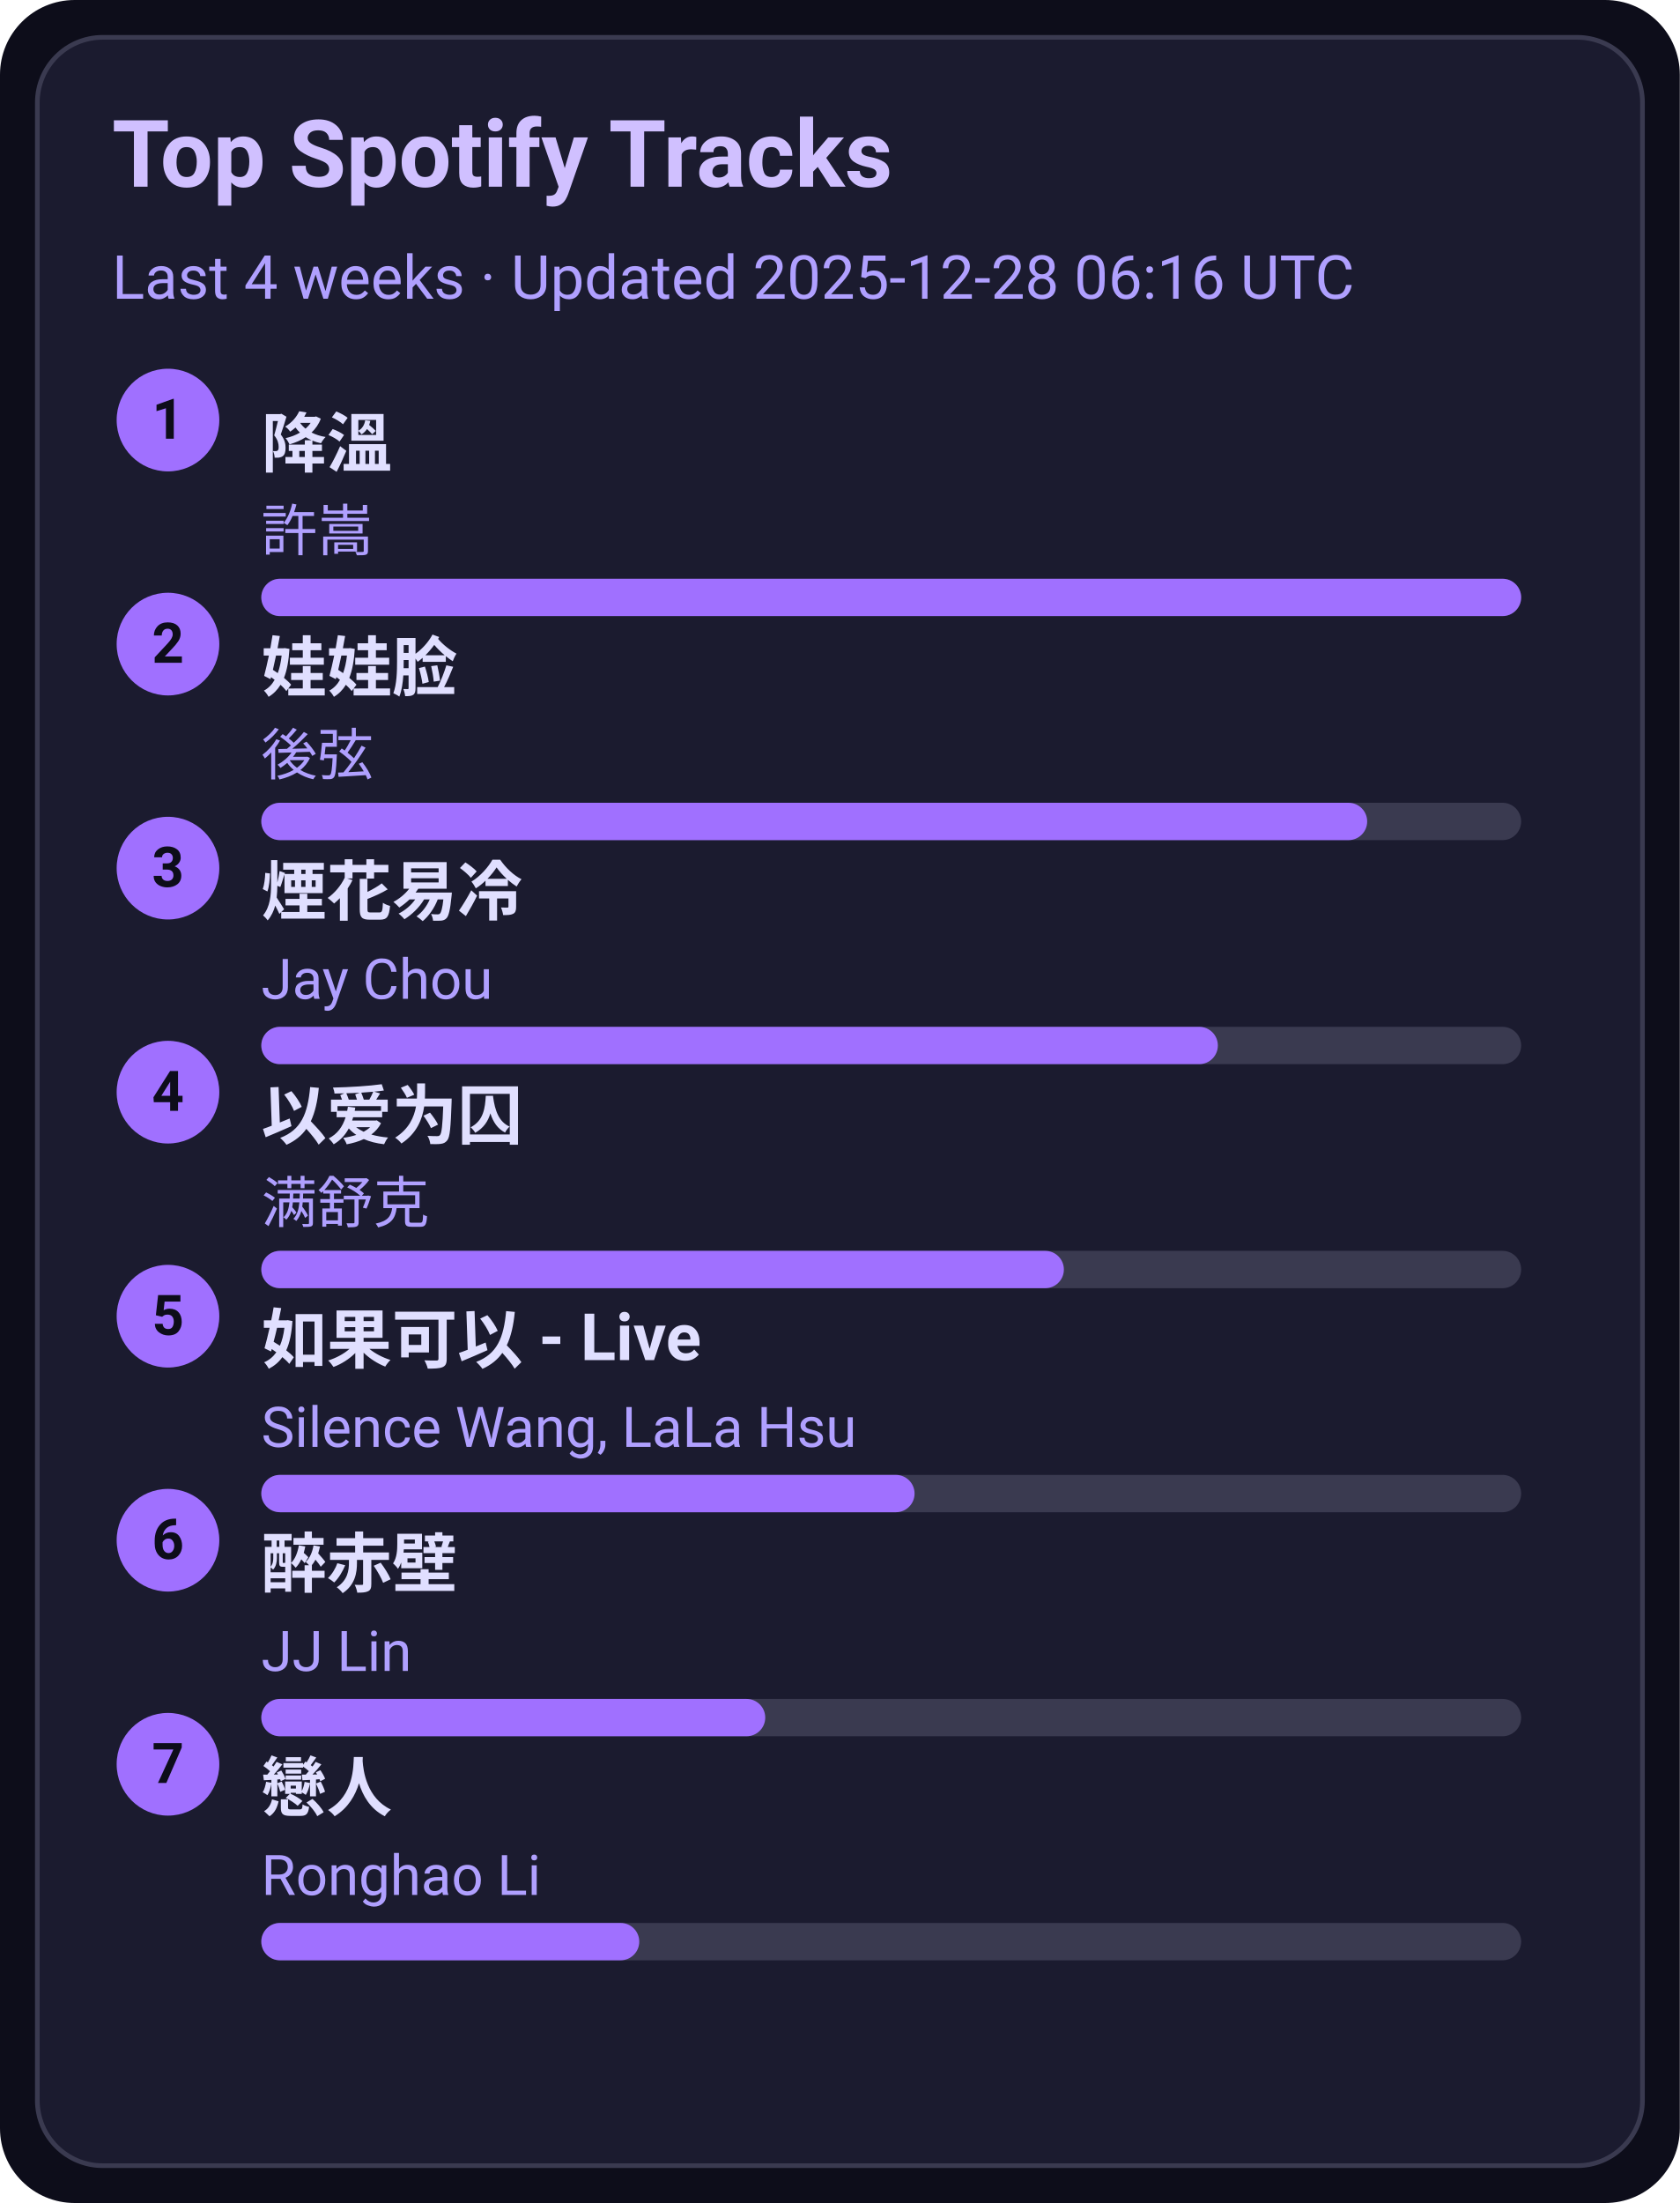
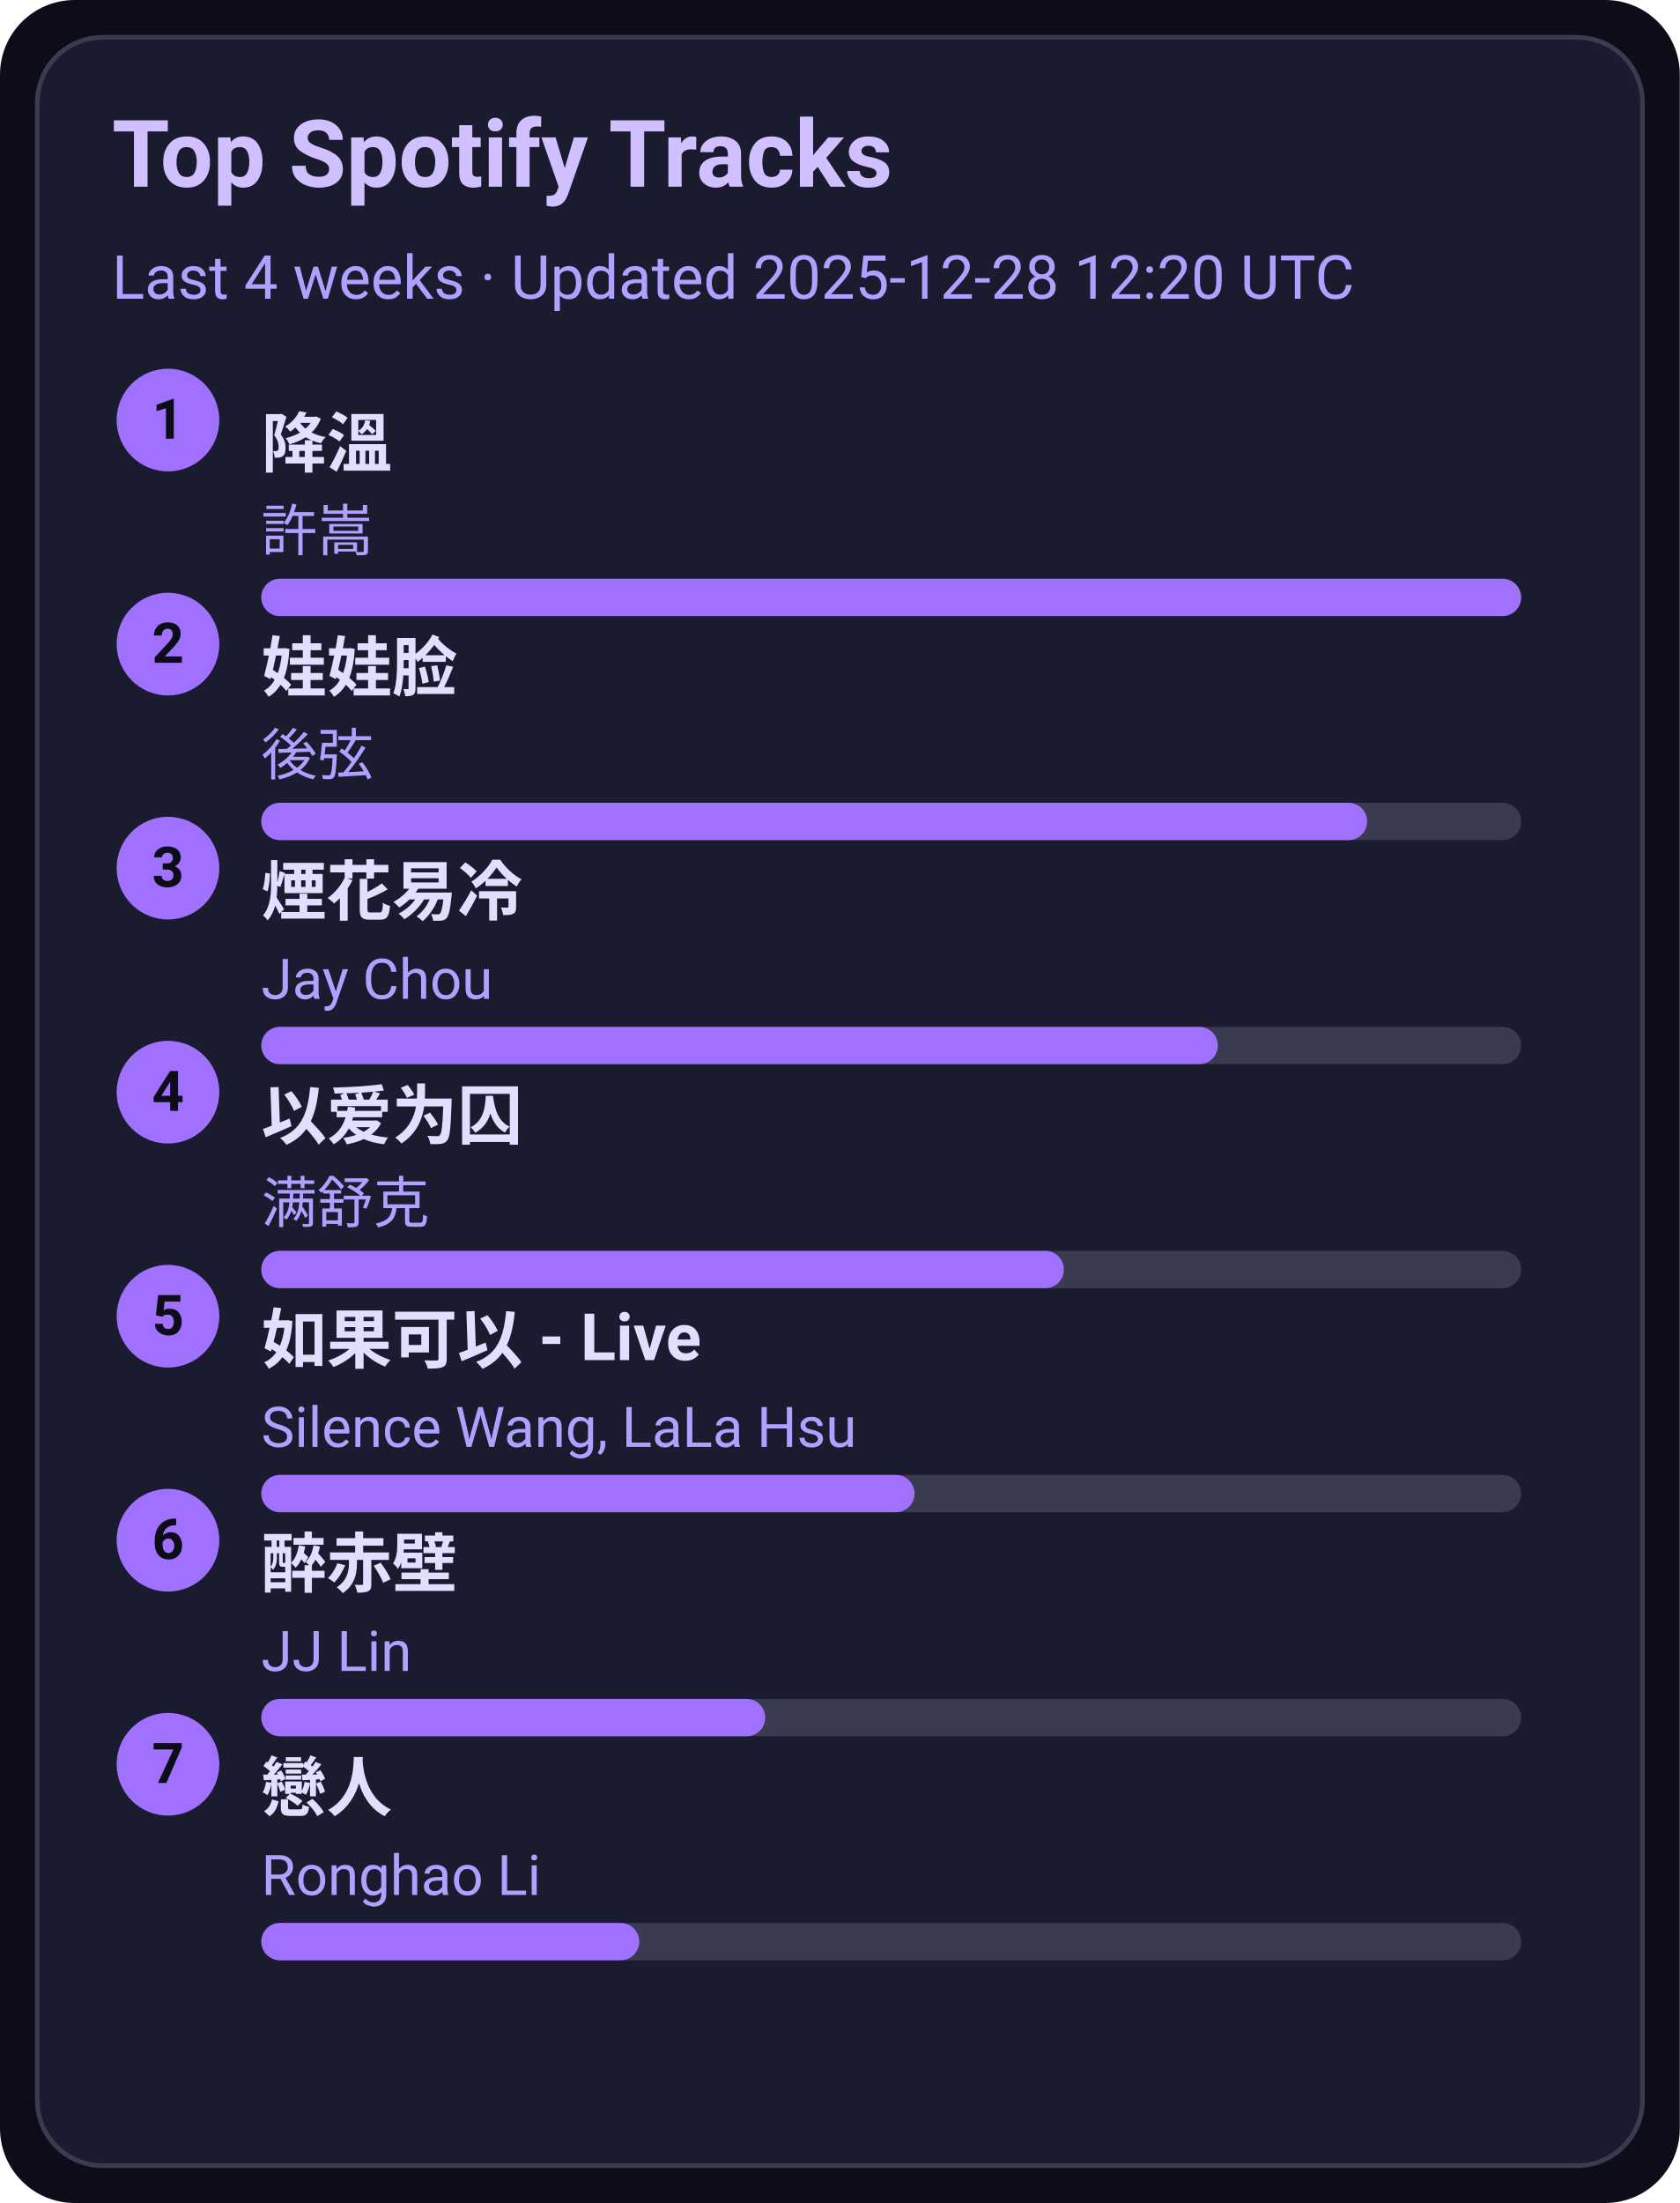
<svg xmlns="http://www.w3.org/2000/svg" width="360" height="472" viewBox="0 0 360 472">
  <style>text{font-family:-apple-system,BlinkMacSystemFont,Segoe UI,Roboto,Ubuntu,Helvetica Neue,Arial,Noto Sans,sans-serif}</style>
  <rect width="360" height="472" rx="16" fill="#0d0d1a" />
  <rect x="8" y="8" width="344" height="456" rx="14" fill="#1b1b2f" stroke="#3a3a50" />
  <text x="24" y="40" font-size="20" fill="#d0c0ff" font-weight="600">Top Spotify Tracks</text>
-   <text x="24" y="64" font-size="13" fill="#b0a0ff">Last 4 weeks · Updated 2025-12-28 06:16 UTC</text>
+   <text x="24" y="64" font-size="13" fill="#b0a0ff">Last 4 weeks · Updated 2025-12-28 12:20 UTC</text>
  <circle cx="36" cy="90" r="11" fill="#a070ff" />
  <text x="36" y="94" text-anchor="middle" font-size="12" fill="#0d0d1a" font-weight="700">1</text>
  <a href="https://open.spotify.com/track/2q9uhrOfyOnBa3oWR1PfYT" target="_blank" rel="noopener noreferrer">
    <text x="56" y="100" font-size="14" fill="#e0dfff" font-weight="600">降溫</text>
  </a>
  <text x="56" y="118" font-size="12" fill="#b0a0ff">許嵩</text>
  <rect x="56" y="124" width="270" height="8" rx="4" fill="#3a3a50" />
  <rect x="56" y="124" width="270" height="8" rx="4" fill="#a070ff" />
  <circle cx="36" cy="138" r="11" fill="#a070ff" />
  <text x="36" y="142" text-anchor="middle" font-size="12" fill="#0d0d1a" font-weight="700">2</text>
  <a href="https://open.spotify.com/track/08ouEICweFmqfgPJnRIQkE" target="_blank" rel="noopener noreferrer">
    <text x="56" y="148" font-size="14" fill="#e0dfff" font-weight="600">娃娃脸</text>
  </a>
  <text x="56" y="166" font-size="12" fill="#b0a0ff">後弦</text>
  <rect x="56" y="172" width="270" height="8" rx="4" fill="#3a3a50" />
  <rect x="56" y="172" width="237" height="8" rx="4" fill="#a070ff" />
  <circle cx="36" cy="186" r="11" fill="#a070ff" />
  <text x="36" y="190" text-anchor="middle" font-size="12" fill="#0d0d1a" font-weight="700">3</text>
  <a href="https://open.spotify.com/track/24beWW0pQCJEF3IVSpIryu" target="_blank" rel="noopener noreferrer">
    <text x="56" y="196" font-size="14" fill="#e0dfff" font-weight="600">煙花易冷</text>
  </a>
  <text x="56" y="214" font-size="12" fill="#b0a0ff">Jay Chou</text>
  <rect x="56" y="220" width="270" height="8" rx="4" fill="#3a3a50" />
  <rect x="56" y="220" width="205" height="8" rx="4" fill="#a070ff" />
  <circle cx="36" cy="234" r="11" fill="#a070ff" />
  <text x="36" y="238" text-anchor="middle" font-size="12" fill="#0d0d1a" font-weight="700">4</text>
  <a href="https://open.spotify.com/track/0RW2LEfGQK5BaIho6sSLqf" target="_blank" rel="noopener noreferrer">
    <text x="56" y="244" font-size="14" fill="#e0dfff" font-weight="600">以爱为囚</text>
  </a>
  <text x="56" y="262" font-size="12" fill="#b0a0ff">满舒克</text>
  <rect x="56" y="268" width="270" height="8" rx="4" fill="#3a3a50" />
  <rect x="56" y="268" width="172" height="8" rx="4" fill="#a070ff" />
  <circle cx="36" cy="282" r="11" fill="#a070ff" />
  <text x="36" y="286" text-anchor="middle" font-size="12" fill="#0d0d1a" font-weight="700">5</text>
  <a href="https://open.spotify.com/track/6IF65dJzfmPcX7jwDegwoo" target="_blank" rel="noopener noreferrer">
    <text x="56" y="292" font-size="14" fill="#e0dfff" font-weight="600">如果可以 - Live</text>
  </a>
  <text x="56" y="310" font-size="12" fill="#b0a0ff">Silence Wang, LaLa Hsu</text>
  <rect x="56" y="316" width="270" height="8" rx="4" fill="#3a3a50" />
  <rect x="56" y="316" width="140" height="8" rx="4" fill="#a070ff" />
  <circle cx="36" cy="330" r="11" fill="#a070ff" />
  <text x="36" y="334" text-anchor="middle" font-size="12" fill="#0d0d1a" font-weight="700">6</text>
  <a href="https://open.spotify.com/track/69lAYqbyHL1A0gctdLd9WV" target="_blank" rel="noopener noreferrer">
    <text x="56" y="340" font-size="14" fill="#e0dfff" font-weight="600">醉赤壁</text>
  </a>
  <text x="56" y="358" font-size="12" fill="#b0a0ff">JJ Lin</text>
  <rect x="56" y="364" width="270" height="8" rx="4" fill="#3a3a50" />
  <rect x="56" y="364" width="108" height="8" rx="4" fill="#a070ff" />
  <circle cx="36" cy="378" r="11" fill="#a070ff" />
  <text x="36" y="382" text-anchor="middle" font-size="12" fill="#0d0d1a" font-weight="700">7</text>
  <a href="https://open.spotify.com/track/3eDz7gA410uim6ydVqqjyR" target="_blank" rel="noopener noreferrer">
    <text x="56" y="388" font-size="14" fill="#e0dfff" font-weight="600">戀人</text>
  </a>
  <text x="56" y="406" font-size="12" fill="#b0a0ff">Ronghao Li</text>
  <rect x="56" y="412" width="270" height="8" rx="4" fill="#3a3a50" />
  <rect x="56" y="412" width="81" height="8" rx="4" fill="#a070ff" />
</svg>
